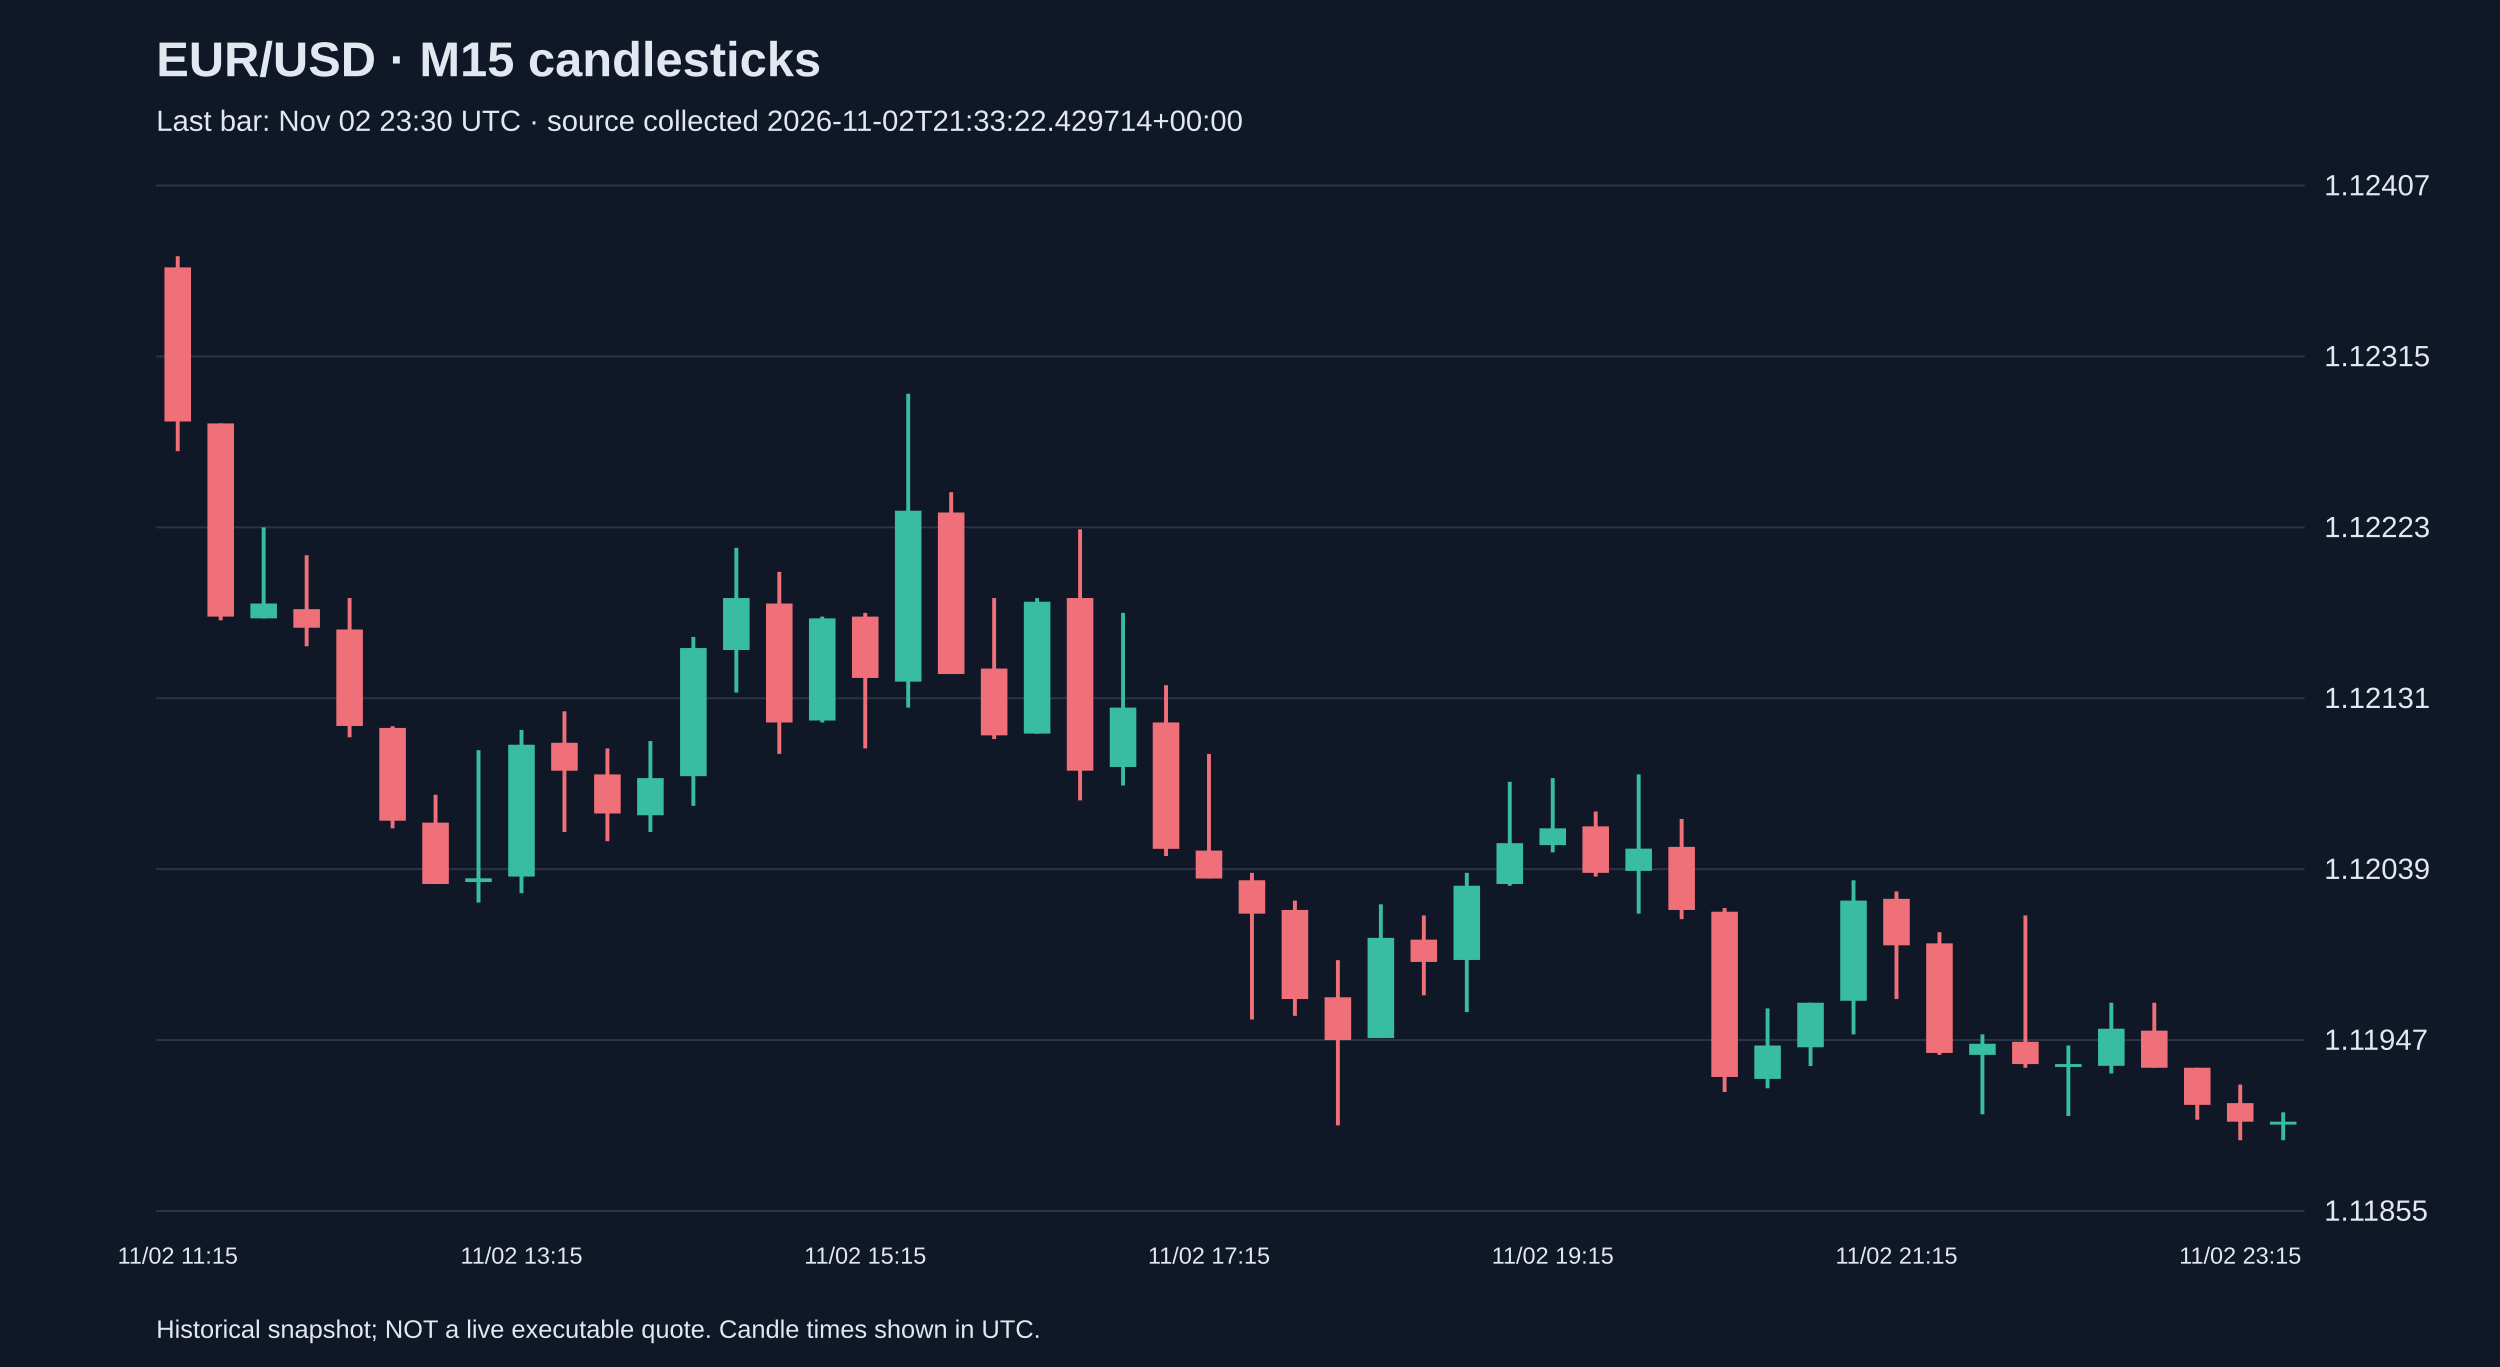
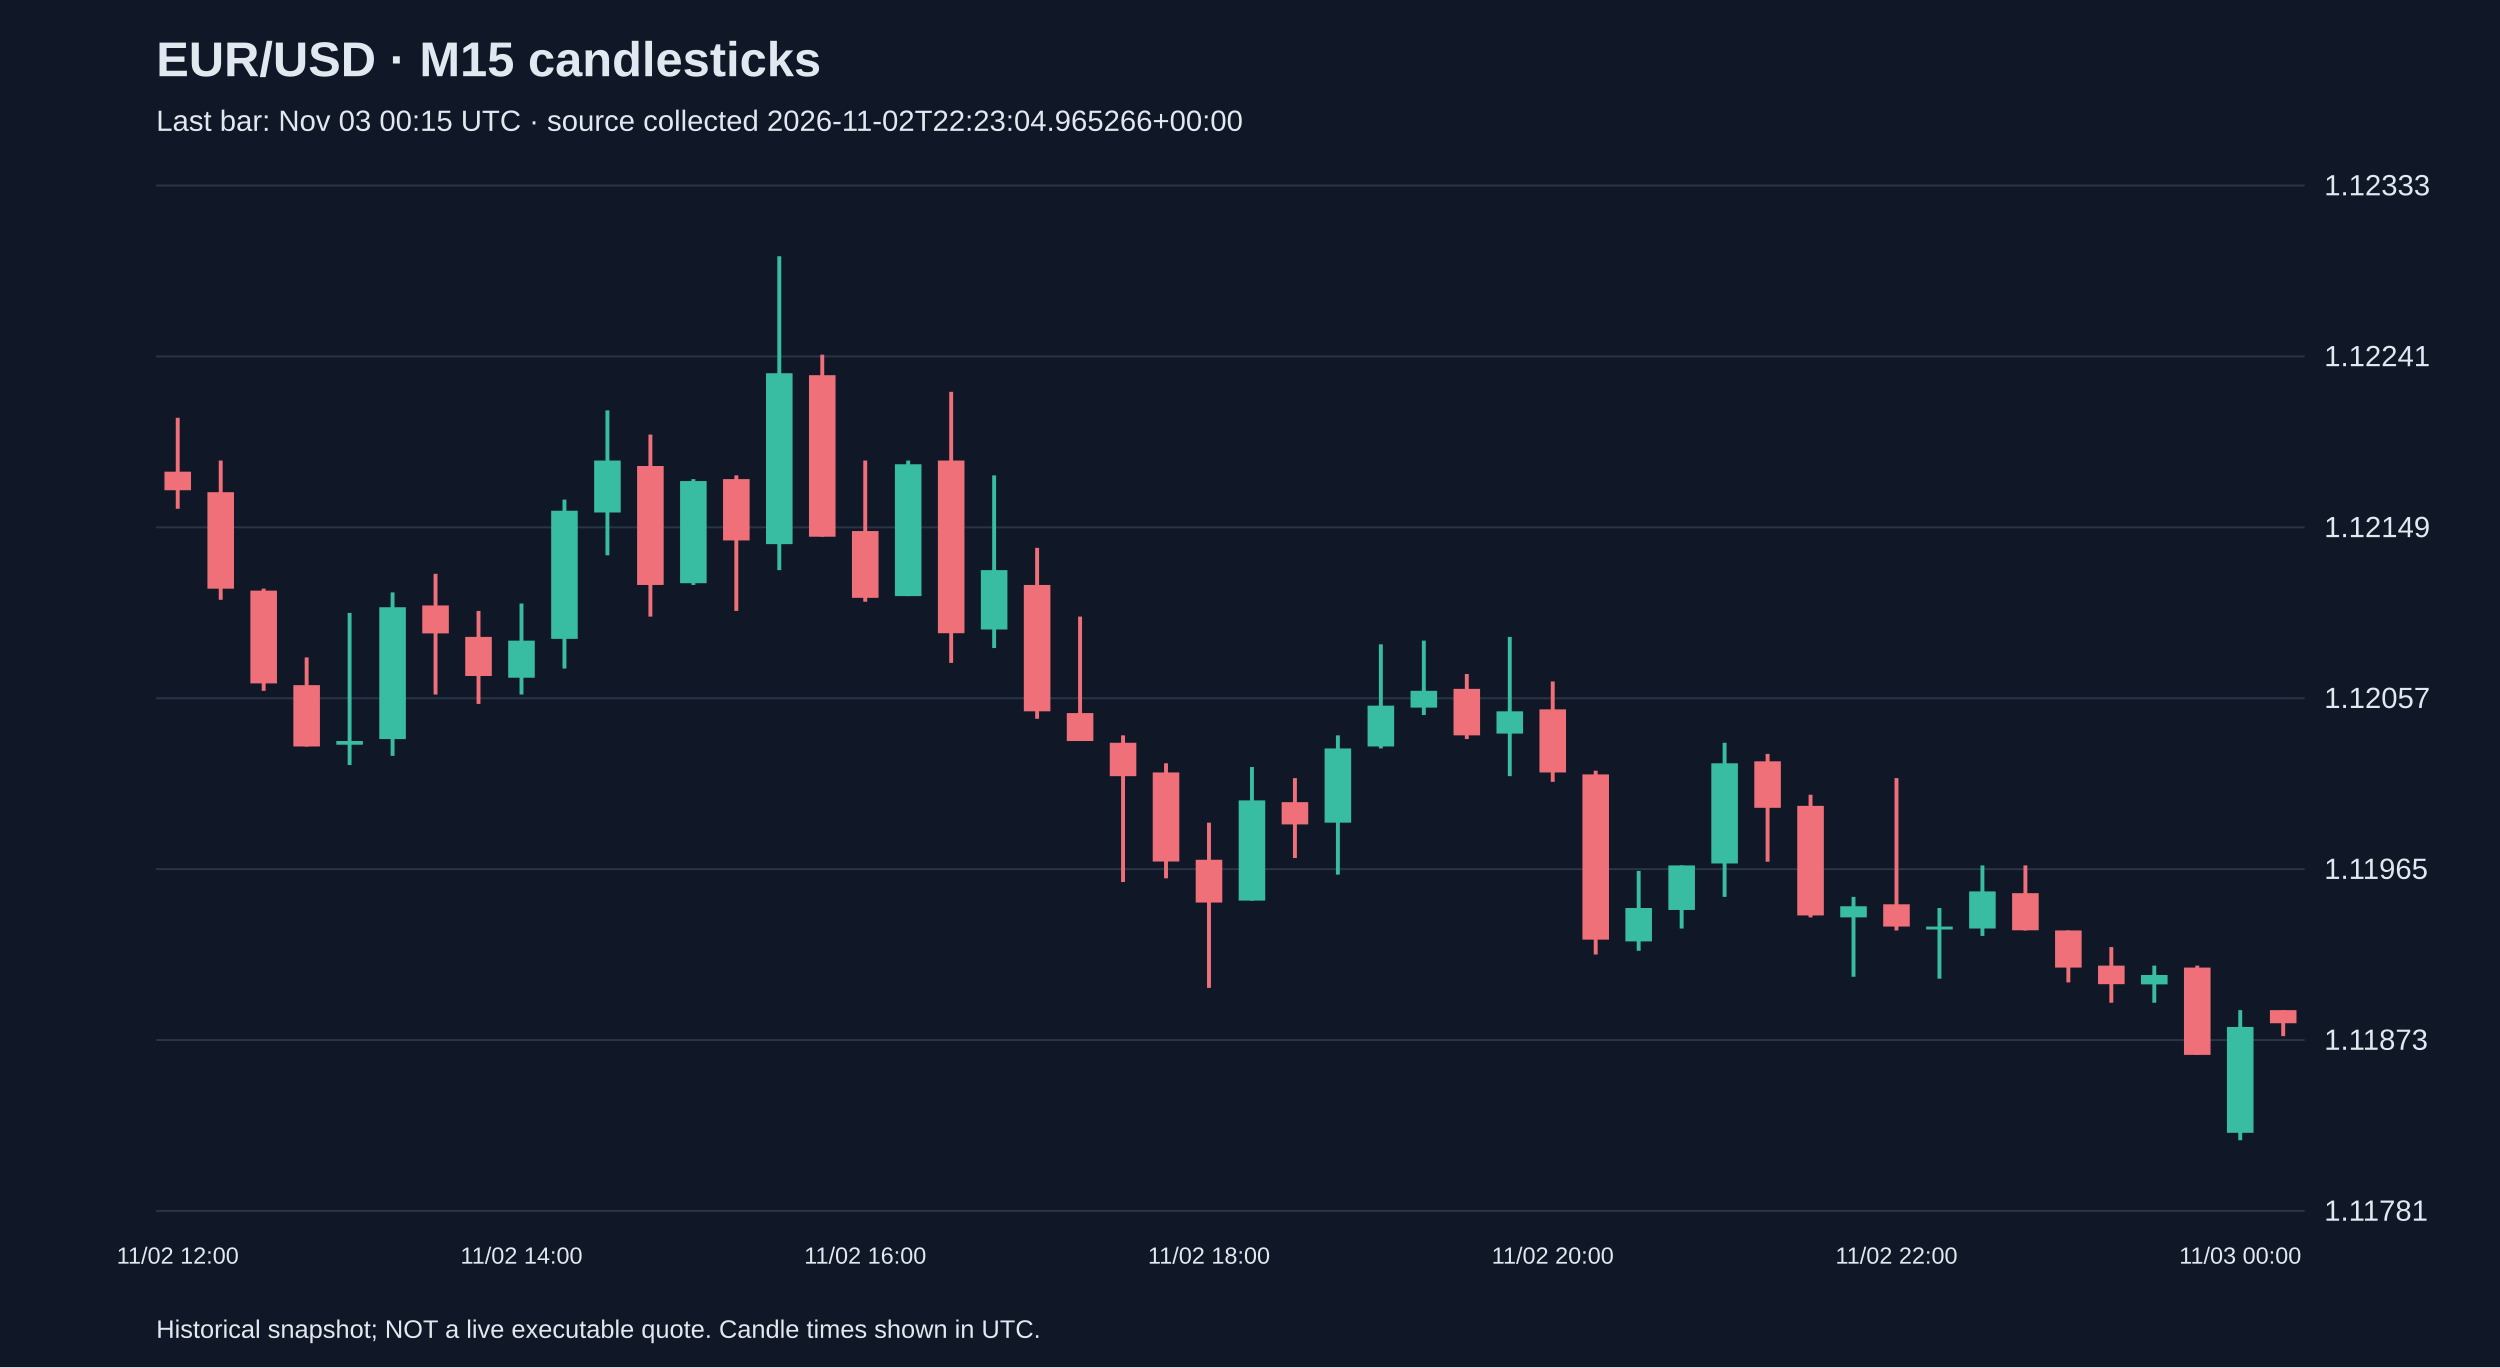
<svg xmlns="http://www.w3.org/2000/svg" viewBox="0 0 1280 700">
  <rect width="100%" height="100%" fill="#101827" />
  <style>text{font-family:Arial,sans-serif;fill:#e2e8f0}</style>
  <text x="80" y="39" font-size="25" font-weight="bold">EUR/USD · M15 candlesticks</text>
-   <text x="80" y="67" font-size="15" fill="#a6b1c5">Last bar: Nov 02 23:30 UTC · source collected 2026-11-02T21:33:22.429714+00:00</text>
+   <text x="80" y="67" font-size="15" fill="#a6b1c5">Last bar: Nov 03 00:15 UTC · source collected 2026-11-02T22:23:04.965266+00:00</text>
  <line x1="80" y1="620.0" x2="1180" y2="620.0" stroke="#283548" />
-   <text x="1190" y="625.0" font-size="15">1.11855</text>
+   <text x="1190" y="625.0" font-size="15">1.11781</text>
  <line x1="80" y1="532.5" x2="1180" y2="532.5" stroke="#283548" />
-   <text x="1190" y="537.5" font-size="15">1.11947</text>
+   <text x="1190" y="537.5" font-size="15">1.11873</text>
  <line x1="80" y1="445.0" x2="1180" y2="445.0" stroke="#283548" />
-   <text x="1190" y="450.0" font-size="15">1.12039</text>
+   <text x="1190" y="450.0" font-size="15">1.11965</text>
  <line x1="80" y1="357.5" x2="1180" y2="357.5" stroke="#283548" />
-   <text x="1190" y="362.5" font-size="15">1.12131</text>
+   <text x="1190" y="362.5" font-size="15">1.12057</text>
  <line x1="80" y1="270.0" x2="1180" y2="270.0" stroke="#283548" />
-   <text x="1190" y="275.0" font-size="15">1.12223</text>
+   <text x="1190" y="275.0" font-size="15">1.12149</text>
  <line x1="80" y1="182.5" x2="1180" y2="182.5" stroke="#283548" />
-   <text x="1190" y="187.5" font-size="15">1.12315</text>
+   <text x="1190" y="187.5" font-size="15">1.12241</text>
  <line x1="80" y1="95.0" x2="1180" y2="95.0" stroke="#283548" />
-   <text x="1190" y="100.0" font-size="15">1.12407</text>
-   <line x1="91.0" y1="131.2" x2="91.0" y2="231.0" stroke="#f07079" stroke-width="2" />
-   <rect x="84.2" y="136.9" width="13.6" height="78.9" fill="#f07079" />
-   <text x="91.0" y="647" text-anchor="middle" font-size="12">11/02 11:15</text>
-   <line x1="113.0" y1="216.8" x2="113.0" y2="317.6" stroke="#f07079" stroke-width="2" />
-   <rect x="106.2" y="216.8" width="13.6" height="98.9" fill="#f07079" />
-   <line x1="135.0" y1="270.0" x2="135.0" y2="316.6" stroke="#38bca2" stroke-width="2" />
-   <rect x="128.2" y="309.0" width="13.6" height="7.6" fill="#38bca2" />
-   <line x1="157.0" y1="284.3" x2="157.0" y2="330.9" stroke="#f07079" stroke-width="2" />
-   <rect x="150.2" y="311.9" width="13.6" height="9.5" fill="#f07079" />
-   <line x1="179.0" y1="306.2" x2="179.0" y2="377.5" stroke="#f07079" stroke-width="2" />
-   <rect x="172.2" y="322.3" width="13.6" height="49.4" fill="#f07079" />
-   <line x1="201.0" y1="371.8" x2="201.0" y2="424.1" stroke="#f07079" stroke-width="2" />
-   <rect x="194.2" y="372.7" width="13.6" height="47.5" fill="#f07079" />
-   <line x1="223.0" y1="406.9" x2="223.0" y2="452.6" stroke="#f07079" stroke-width="2" />
-   <rect x="216.2" y="421.2" width="13.6" height="31.4" fill="#f07079" />
-   <line x1="245.0" y1="384.1" x2="245.0" y2="462.1" stroke="#38bca2" stroke-width="2" />
-   <rect x="238.2" y="449.7" width="13.6" height="1.9" fill="#38bca2" />
-   <line x1="267.0" y1="373.7" x2="267.0" y2="457.3" stroke="#38bca2" stroke-width="2" />
-   <rect x="260.2" y="381.3" width="13.6" height="67.5" fill="#38bca2" />
-   <text x="267.0" y="647" text-anchor="middle" font-size="12">11/02 13:15</text>
-   <line x1="289.0" y1="364.2" x2="289.0" y2="426.0" stroke="#f07079" stroke-width="2" />
-   <rect x="282.2" y="380.3" width="13.6" height="14.3" fill="#f07079" />
-   <line x1="311.0" y1="383.2" x2="311.0" y2="430.7" stroke="#f07079" stroke-width="2" />
-   <rect x="304.2" y="396.5" width="13.6" height="20.0" fill="#f07079" />
-   <line x1="333.0" y1="379.4" x2="333.0" y2="426.0" stroke="#38bca2" stroke-width="2" />
-   <rect x="326.2" y="398.4" width="13.6" height="19.0" fill="#38bca2" />
-   <line x1="355.0" y1="326.1" x2="355.0" y2="412.6" stroke="#38bca2" stroke-width="2" />
-   <rect x="348.2" y="331.8" width="13.6" height="65.6" fill="#38bca2" />
-   <line x1="377.0" y1="280.5" x2="377.0" y2="354.6" stroke="#38bca2" stroke-width="2" />
-   <rect x="370.2" y="306.2" width="13.6" height="26.6" fill="#38bca2" />
-   <line x1="399.0" y1="292.8" x2="399.0" y2="386.0" stroke="#f07079" stroke-width="2" />
-   <rect x="392.2" y="309.0" width="13.6" height="60.9" fill="#f07079" />
-   <line x1="421.0" y1="315.7" x2="421.0" y2="369.9" stroke="#38bca2" stroke-width="2" />
-   <rect x="414.2" y="316.6" width="13.6" height="52.3" fill="#38bca2" />
-   <line x1="443.0" y1="313.8" x2="443.0" y2="383.2" stroke="#f07079" stroke-width="2" />
-   <rect x="436.2" y="315.7" width="13.6" height="31.4" fill="#f07079" />
-   <text x="443.0" y="647" text-anchor="middle" font-size="12">11/02 15:15</text>
-   <line x1="465.0" y1="201.6" x2="465.0" y2="362.3" stroke="#38bca2" stroke-width="2" />
-   <rect x="458.2" y="261.5" width="13.6" height="87.5" fill="#38bca2" />
-   <line x1="487.0" y1="252.0" x2="487.0" y2="345.1" stroke="#f07079" stroke-width="2" />
-   <rect x="480.2" y="262.4" width="13.6" height="82.7" fill="#f07079" />
-   <line x1="509.0" y1="306.2" x2="509.0" y2="378.4" stroke="#f07079" stroke-width="2" />
-   <rect x="502.2" y="342.3" width="13.6" height="34.2" fill="#f07079" />
-   <line x1="531.0" y1="306.2" x2="531.0" y2="375.6" stroke="#38bca2" stroke-width="2" />
-   <rect x="524.2" y="308.1" width="13.6" height="67.5" fill="#38bca2" />
-   <line x1="553.0" y1="271.0" x2="553.0" y2="409.8" stroke="#f07079" stroke-width="2" />
-   <rect x="546.2" y="306.2" width="13.6" height="88.4" fill="#f07079" />
-   <line x1="575.0" y1="313.8" x2="575.0" y2="402.2" stroke="#38bca2" stroke-width="2" />
-   <rect x="568.2" y="362.3" width="13.6" height="30.4" fill="#38bca2" />
-   <line x1="597.0" y1="350.8" x2="597.0" y2="438.3" stroke="#f07079" stroke-width="2" />
-   <rect x="590.2" y="369.9" width="13.6" height="64.7" fill="#f07079" />
-   <line x1="619.0" y1="386.0" x2="619.0" y2="449.7" stroke="#f07079" stroke-width="2" />
-   <rect x="612.2" y="435.5" width="13.6" height="14.3" fill="#f07079" />
-   <text x="619.0" y="647" text-anchor="middle" font-size="12">11/02 17:15</text>
-   <line x1="641.0" y1="446.9" x2="641.0" y2="522.0" stroke="#f07079" stroke-width="2" />
-   <rect x="634.2" y="450.7" width="13.6" height="17.1" fill="#f07079" />
-   <line x1="663.0" y1="461.1" x2="663.0" y2="520.1" stroke="#f07079" stroke-width="2" />
-   <rect x="656.2" y="465.9" width="13.6" height="45.6" fill="#f07079" />
-   <line x1="685.0" y1="491.6" x2="685.0" y2="576.2" stroke="#f07079" stroke-width="2" />
-   <rect x="678.2" y="510.6" width="13.6" height="21.9" fill="#f07079" />
-   <line x1="707.0" y1="463.0" x2="707.0" y2="531.5" stroke="#38bca2" stroke-width="2" />
-   <rect x="700.2" y="480.2" width="13.6" height="51.3" fill="#38bca2" />
-   <line x1="729.0" y1="468.7" x2="729.0" y2="509.6" stroke="#f07079" stroke-width="2" />
-   <rect x="722.2" y="481.1" width="13.6" height="11.4" fill="#f07079" />
-   <line x1="751.0" y1="446.9" x2="751.0" y2="518.2" stroke="#38bca2" stroke-width="2" />
-   <rect x="744.2" y="453.5" width="13.6" height="38.0" fill="#38bca2" />
-   <line x1="773.0" y1="400.3" x2="773.0" y2="453.5" stroke="#38bca2" stroke-width="2" />
-   <rect x="766.2" y="431.7" width="13.6" height="20.9" fill="#38bca2" />
-   <line x1="795.0" y1="398.4" x2="795.0" y2="436.4" stroke="#38bca2" stroke-width="2" />
-   <rect x="788.2" y="424.1" width="13.6" height="8.6" fill="#38bca2" />
-   <text x="795.0" y="647" text-anchor="middle" font-size="12">11/02 19:15</text>
-   <line x1="817.0" y1="415.5" x2="817.0" y2="448.8" stroke="#f07079" stroke-width="2" />
-   <rect x="810.2" y="423.1" width="13.6" height="23.8" fill="#f07079" />
-   <line x1="839.0" y1="396.5" x2="839.0" y2="467.8" stroke="#38bca2" stroke-width="2" />
-   <rect x="832.2" y="434.5" width="13.6" height="11.4" fill="#38bca2" />
-   <line x1="861.0" y1="419.3" x2="861.0" y2="470.6" stroke="#f07079" stroke-width="2" />
-   <rect x="854.2" y="433.6" width="13.6" height="32.3" fill="#f07079" />
-   <line x1="883.0" y1="464.9" x2="883.0" y2="559.1" stroke="#f07079" stroke-width="2" />
-   <rect x="876.2" y="466.8" width="13.6" height="84.6" fill="#f07079" />
-   <line x1="905.0" y1="516.3" x2="905.0" y2="557.2" stroke="#38bca2" stroke-width="2" />
-   <rect x="898.2" y="535.3" width="13.6" height="17.1" fill="#38bca2" />
-   <line x1="927.0" y1="513.4" x2="927.0" y2="545.8" stroke="#38bca2" stroke-width="2" />
-   <rect x="920.2" y="513.4" width="13.6" height="22.8" fill="#38bca2" />
-   <line x1="949.0" y1="450.7" x2="949.0" y2="529.6" stroke="#38bca2" stroke-width="2" />
-   <rect x="942.2" y="461.1" width="13.6" height="51.3" fill="#38bca2" />
-   <line x1="971.0" y1="456.4" x2="971.0" y2="511.5" stroke="#f07079" stroke-width="2" />
-   <rect x="964.2" y="460.2" width="13.6" height="23.8" fill="#f07079" />
-   <text x="971.0" y="647" text-anchor="middle" font-size="12">11/02 21:15</text>
-   <line x1="993.0" y1="477.3" x2="993.0" y2="540.1" stroke="#f07079" stroke-width="2" />
-   <rect x="986.2" y="483.0" width="13.6" height="56.1" fill="#f07079" />
-   <line x1="1015.0" y1="529.6" x2="1015.0" y2="570.5" stroke="#38bca2" stroke-width="2" />
-   <rect x="1008.2" y="534.4" width="13.6" height="5.7" fill="#38bca2" />
-   <line x1="1037.0" y1="468.7" x2="1037.0" y2="546.7" stroke="#f07079" stroke-width="2" />
-   <rect x="1030.2" y="533.4" width="13.6" height="11.4" fill="#f07079" />
-   <line x1="1059.0" y1="535.3" x2="1059.0" y2="571.4" stroke="#38bca2" stroke-width="2" />
-   <rect x="1052.2" y="544.8" width="13.6" height="1.5" fill="#38bca2" />
-   <line x1="1081.0" y1="513.4" x2="1081.0" y2="549.6" stroke="#38bca2" stroke-width="2" />
-   <rect x="1074.2" y="526.7" width="13.6" height="19.0" fill="#38bca2" />
-   <line x1="1103.0" y1="513.4" x2="1103.0" y2="546.7" stroke="#f07079" stroke-width="2" />
-   <rect x="1096.2" y="527.7" width="13.6" height="19.0" fill="#f07079" />
-   <line x1="1125.0" y1="546.7" x2="1125.0" y2="573.3" stroke="#f07079" stroke-width="2" />
-   <rect x="1118.2" y="546.7" width="13.6" height="19.0" fill="#f07079" />
-   <line x1="1147.0" y1="555.3" x2="1147.0" y2="583.8" stroke="#f07079" stroke-width="2" />
-   <rect x="1140.2" y="564.8" width="13.6" height="9.5" fill="#f07079" />
-   <text x="1147.0" y="647" text-anchor="middle" font-size="12">11/02 23:15</text>
-   <line x1="1169.0" y1="569.5" x2="1169.0" y2="583.8" stroke="#38bca2" stroke-width="2" />
-   <rect x="1162.2" y="574.3" width="13.6" height="1.5" fill="#38bca2" />
+   <text x="1190" y="100.0" font-size="15">1.12333</text>
+   <line x1="91.0" y1="213.9" x2="91.0" y2="260.5" stroke="#f07079" stroke-width="2" />
+   <rect x="84.2" y="241.5" width="13.6" height="9.5" fill="#f07079" />
+   <text x="91.0" y="647" text-anchor="middle" font-size="12">11/02 12:00</text>
+   <line x1="113.0" y1="235.8" x2="113.0" y2="307.1" stroke="#f07079" stroke-width="2" />
+   <rect x="106.2" y="252.0" width="13.6" height="49.4" fill="#f07079" />
+   <line x1="135.0" y1="301.4" x2="135.0" y2="353.7" stroke="#f07079" stroke-width="2" />
+   <rect x="128.2" y="302.4" width="13.6" height="47.5" fill="#f07079" />
+   <line x1="157.0" y1="336.6" x2="157.0" y2="382.2" stroke="#f07079" stroke-width="2" />
+   <rect x="150.2" y="350.8" width="13.6" height="31.4" fill="#f07079" />
+   <line x1="179.0" y1="313.8" x2="179.0" y2="391.7" stroke="#38bca2" stroke-width="2" />
+   <rect x="172.2" y="379.4" width="13.6" height="1.9" fill="#38bca2" />
+   <line x1="201.0" y1="303.3" x2="201.0" y2="387.0" stroke="#38bca2" stroke-width="2" />
+   <rect x="194.2" y="310.9" width="13.6" height="67.5" fill="#38bca2" />
+   <line x1="223.0" y1="293.8" x2="223.0" y2="355.6" stroke="#f07079" stroke-width="2" />
+   <rect x="216.2" y="310.0" width="13.6" height="14.3" fill="#f07079" />
+   <line x1="245.0" y1="312.8" x2="245.0" y2="360.4" stroke="#f07079" stroke-width="2" />
+   <rect x="238.2" y="326.1" width="13.6" height="20.0" fill="#f07079" />
+   <line x1="267.0" y1="309.0" x2="267.0" y2="355.6" stroke="#38bca2" stroke-width="2" />
+   <rect x="260.2" y="328.0" width="13.6" height="19.0" fill="#38bca2" />
+   <text x="267.0" y="647" text-anchor="middle" font-size="12">11/02 14:00</text>
+   <line x1="289.0" y1="255.8" x2="289.0" y2="342.3" stroke="#38bca2" stroke-width="2" />
+   <rect x="282.2" y="261.5" width="13.6" height="65.6" fill="#38bca2" />
+   <line x1="311.0" y1="210.1" x2="311.0" y2="284.3" stroke="#38bca2" stroke-width="2" />
+   <rect x="304.2" y="235.8" width="13.6" height="26.6" fill="#38bca2" />
+   <line x1="333.0" y1="222.5" x2="333.0" y2="315.7" stroke="#f07079" stroke-width="2" />
+   <rect x="326.2" y="238.6" width="13.6" height="60.9" fill="#f07079" />
+   <line x1="355.0" y1="245.3" x2="355.0" y2="299.5" stroke="#38bca2" stroke-width="2" />
+   <rect x="348.2" y="246.3" width="13.6" height="52.3" fill="#38bca2" />
+   <line x1="377.0" y1="243.4" x2="377.0" y2="312.8" stroke="#f07079" stroke-width="2" />
+   <rect x="370.2" y="245.3" width="13.6" height="31.4" fill="#f07079" />
+   <line x1="399.0" y1="131.2" x2="399.0" y2="291.9" stroke="#38bca2" stroke-width="2" />
+   <rect x="392.2" y="191.1" width="13.6" height="87.5" fill="#38bca2" />
+   <line x1="421.0" y1="181.6" x2="421.0" y2="274.8" stroke="#f07079" stroke-width="2" />
+   <rect x="414.2" y="192.1" width="13.6" height="82.7" fill="#f07079" />
+   <line x1="443.0" y1="235.8" x2="443.0" y2="308.1" stroke="#f07079" stroke-width="2" />
+   <rect x="436.2" y="271.9" width="13.6" height="34.2" fill="#f07079" />
+   <text x="443.0" y="647" text-anchor="middle" font-size="12">11/02 16:00</text>
+   <line x1="465.0" y1="235.8" x2="465.0" y2="305.2" stroke="#38bca2" stroke-width="2" />
+   <rect x="458.2" y="237.7" width="13.6" height="67.5" fill="#38bca2" />
+   <line x1="487.0" y1="200.6" x2="487.0" y2="339.4" stroke="#f07079" stroke-width="2" />
+   <rect x="480.2" y="235.8" width="13.6" height="88.4" fill="#f07079" />
+   <line x1="509.0" y1="243.4" x2="509.0" y2="331.8" stroke="#38bca2" stroke-width="2" />
+   <rect x="502.2" y="291.9" width="13.6" height="30.4" fill="#38bca2" />
+   <line x1="531.0" y1="280.5" x2="531.0" y2="368.0" stroke="#f07079" stroke-width="2" />
+   <rect x="524.2" y="299.5" width="13.6" height="64.7" fill="#f07079" />
+   <line x1="553.0" y1="315.7" x2="553.0" y2="379.4" stroke="#f07079" stroke-width="2" />
+   <rect x="546.2" y="365.1" width="13.6" height="14.3" fill="#f07079" />
+   <line x1="575.0" y1="376.5" x2="575.0" y2="451.6" stroke="#f07079" stroke-width="2" />
+   <rect x="568.2" y="380.3" width="13.6" height="17.1" fill="#f07079" />
+   <line x1="597.0" y1="390.8" x2="597.0" y2="449.7" stroke="#f07079" stroke-width="2" />
+   <rect x="590.2" y="395.5" width="13.6" height="45.6" fill="#f07079" />
+   <line x1="619.0" y1="421.2" x2="619.0" y2="505.8" stroke="#f07079" stroke-width="2" />
+   <rect x="612.2" y="440.2" width="13.6" height="21.9" fill="#f07079" />
+   <text x="619.0" y="647" text-anchor="middle" font-size="12">11/02 18:00</text>
+   <line x1="641.0" y1="392.7" x2="641.0" y2="461.1" stroke="#38bca2" stroke-width="2" />
+   <rect x="634.2" y="409.8" width="13.6" height="51.3" fill="#38bca2" />
+   <line x1="663.0" y1="398.4" x2="663.0" y2="439.3" stroke="#f07079" stroke-width="2" />
+   <rect x="656.2" y="410.7" width="13.6" height="11.4" fill="#f07079" />
+   <line x1="685.0" y1="376.5" x2="685.0" y2="447.8" stroke="#38bca2" stroke-width="2" />
+   <rect x="678.2" y="383.2" width="13.6" height="38.0" fill="#38bca2" />
+   <line x1="707.0" y1="329.9" x2="707.0" y2="383.2" stroke="#38bca2" stroke-width="2" />
+   <rect x="700.2" y="361.3" width="13.6" height="20.9" fill="#38bca2" />
+   <line x1="729.0" y1="328.0" x2="729.0" y2="366.1" stroke="#38bca2" stroke-width="2" />
+   <rect x="722.2" y="353.7" width="13.6" height="8.6" fill="#38bca2" />
+   <line x1="751.0" y1="345.1" x2="751.0" y2="378.4" stroke="#f07079" stroke-width="2" />
+   <rect x="744.2" y="352.7" width="13.6" height="23.8" fill="#f07079" />
+   <line x1="773.0" y1="326.1" x2="773.0" y2="397.4" stroke="#38bca2" stroke-width="2" />
+   <rect x="766.2" y="364.2" width="13.6" height="11.4" fill="#38bca2" />
+   <line x1="795.0" y1="348.9" x2="795.0" y2="400.3" stroke="#f07079" stroke-width="2" />
+   <rect x="788.2" y="363.2" width="13.6" height="32.3" fill="#f07079" />
+   <text x="795.0" y="647" text-anchor="middle" font-size="12">11/02 20:00</text>
+   <line x1="817.0" y1="394.6" x2="817.0" y2="488.7" stroke="#f07079" stroke-width="2" />
+   <rect x="810.2" y="396.5" width="13.6" height="84.6" fill="#f07079" />
+   <line x1="839.0" y1="445.9" x2="839.0" y2="486.8" stroke="#38bca2" stroke-width="2" />
+   <rect x="832.2" y="464.9" width="13.6" height="17.1" fill="#38bca2" />
+   <line x1="861.0" y1="443.1" x2="861.0" y2="475.4" stroke="#38bca2" stroke-width="2" />
+   <rect x="854.2" y="443.1" width="13.6" height="22.8" fill="#38bca2" />
+   <line x1="883.0" y1="380.3" x2="883.0" y2="459.2" stroke="#38bca2" stroke-width="2" />
+   <rect x="876.2" y="390.8" width="13.6" height="51.3" fill="#38bca2" />
+   <line x1="905.0" y1="386.0" x2="905.0" y2="441.2" stroke="#f07079" stroke-width="2" />
+   <rect x="898.2" y="389.8" width="13.6" height="23.8" fill="#f07079" />
+   <line x1="927.0" y1="406.9" x2="927.0" y2="469.7" stroke="#f07079" stroke-width="2" />
+   <rect x="920.2" y="412.6" width="13.6" height="56.1" fill="#f07079" />
+   <line x1="949.0" y1="459.2" x2="949.0" y2="500.1" stroke="#38bca2" stroke-width="2" />
+   <rect x="942.2" y="464.0" width="13.6" height="5.7" fill="#38bca2" />
+   <line x1="971.0" y1="398.4" x2="971.0" y2="476.4" stroke="#f07079" stroke-width="2" />
+   <rect x="964.2" y="463.0" width="13.6" height="11.4" fill="#f07079" />
+   <text x="971.0" y="647" text-anchor="middle" font-size="12">11/02 22:00</text>
+   <line x1="993.0" y1="464.9" x2="993.0" y2="501.1" stroke="#38bca2" stroke-width="2" />
+   <rect x="986.2" y="474.4" width="13.6" height="1.5" fill="#38bca2" />
+   <line x1="1015.0" y1="443.1" x2="1015.0" y2="479.2" stroke="#38bca2" stroke-width="2" />
+   <rect x="1008.2" y="456.4" width="13.6" height="19.0" fill="#38bca2" />
+   <line x1="1037.0" y1="443.1" x2="1037.0" y2="476.4" stroke="#f07079" stroke-width="2" />
+   <rect x="1030.2" y="457.3" width="13.6" height="19.0" fill="#f07079" />
+   <line x1="1059.0" y1="476.4" x2="1059.0" y2="503.0" stroke="#f07079" stroke-width="2" />
+   <rect x="1052.2" y="476.4" width="13.6" height="19.0" fill="#f07079" />
+   <line x1="1081.0" y1="484.9" x2="1081.0" y2="513.4" stroke="#f07079" stroke-width="2" />
+   <rect x="1074.2" y="494.4" width="13.6" height="9.5" fill="#f07079" />
+   <line x1="1103.0" y1="494.4" x2="1103.0" y2="513.4" stroke="#38bca2" stroke-width="2" />
+   <rect x="1096.2" y="499.2" width="13.6" height="4.8" fill="#38bca2" />
+   <line x1="1125.0" y1="494.4" x2="1125.0" y2="540.1" stroke="#f07079" stroke-width="2" />
+   <rect x="1118.2" y="495.4" width="13.6" height="44.7" fill="#f07079" />
+   <line x1="1147.0" y1="517.2" x2="1147.0" y2="583.8" stroke="#38bca2" stroke-width="2" />
+   <rect x="1140.2" y="525.8" width="13.6" height="54.2" fill="#38bca2" />
+   <text x="1147.0" y="647" text-anchor="middle" font-size="12">11/03 00:00</text>
+   <line x1="1169.0" y1="517.2" x2="1169.0" y2="530.5" stroke="#f07079" stroke-width="2" />
+   <rect x="1162.2" y="517.2" width="13.6" height="6.7" fill="#f07079" />
  <text x="80" y="685" font-size="13">Historical snapshot; NOT a live executable quote. Candle times shown in UTC.</text>
</svg>
